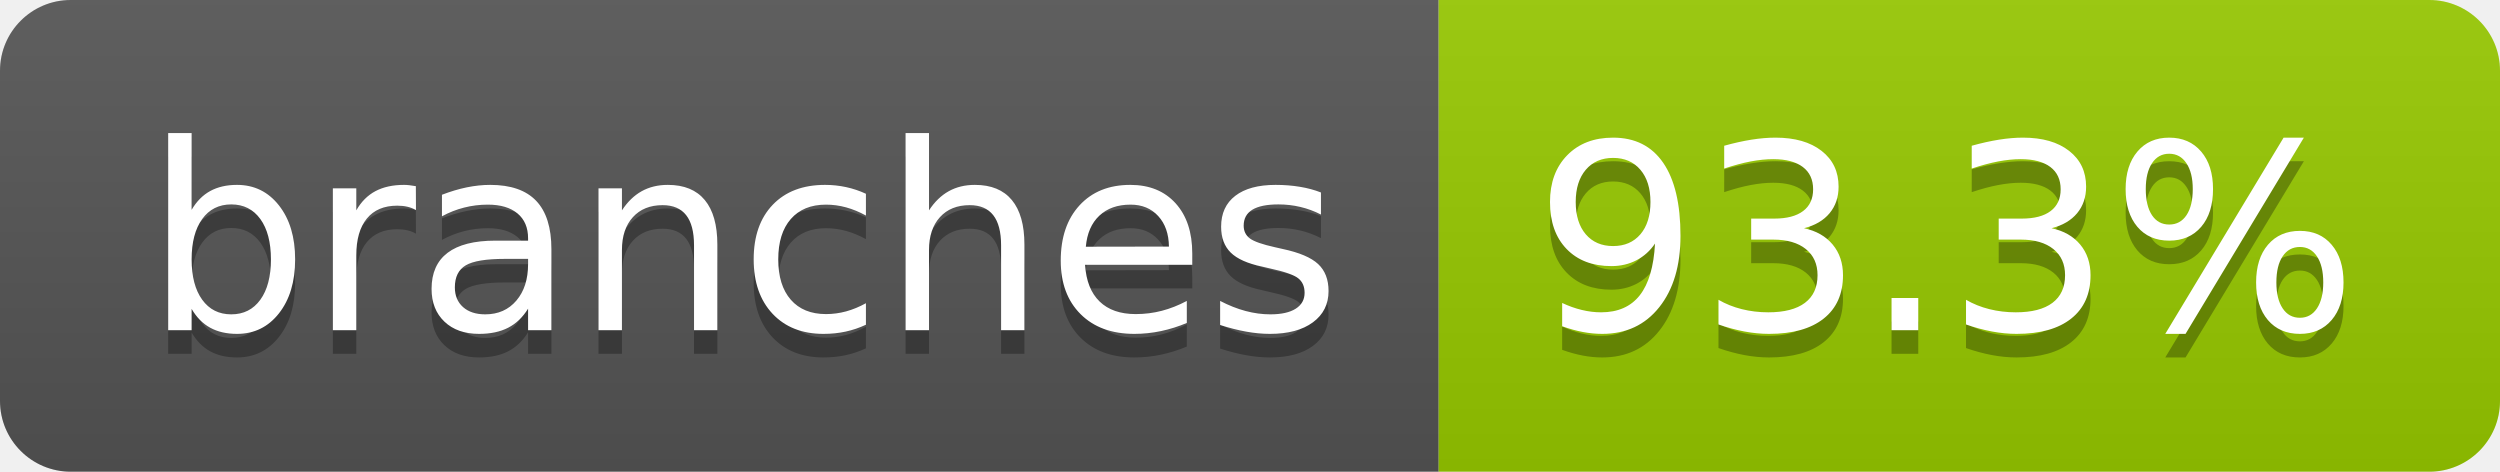
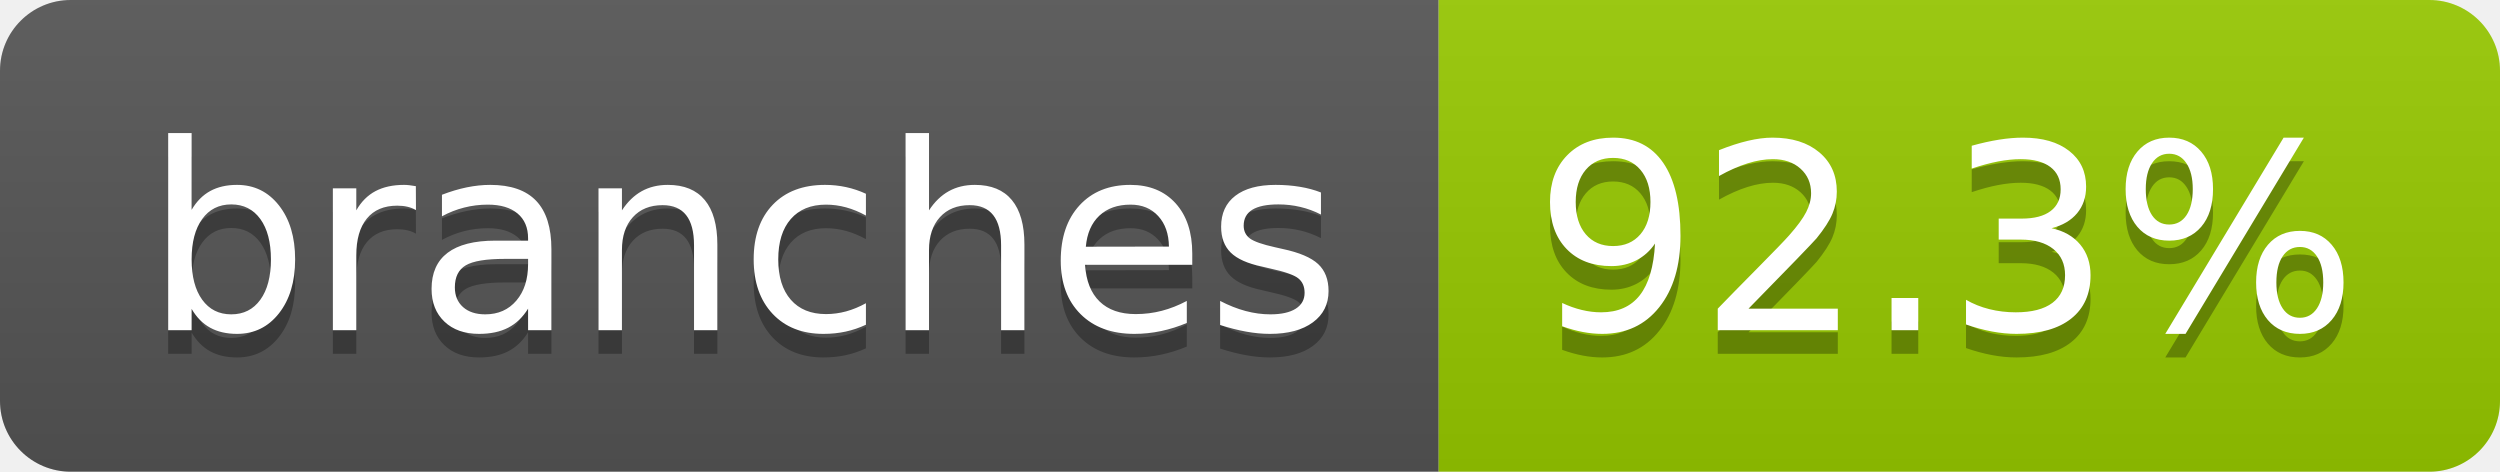
- <svg xmlns="http://www.w3.org/2000/svg" width="106" height="20" role="img" aria-label="branches: 93.3%">
+ <svg xmlns="http://www.w3.org/2000/svg" width="106" height="20" role="img" aria-label="branches: 92.3%">
  <linearGradient id="s" x2="0" y2="100%">
    <stop offset="0" stop-color="#bbb" stop-opacity=".1" />
    <stop offset="1" stop-opacity=".1" />
  </linearGradient>
  <clipPath id="r">
    <rect width="106" height="20" rx="3" fill="#fff" />
  </clipPath>
  <g clip-path="url(#r)">
    <rect width="61" height="20" fill="#555" />
    <rect x="61" width="45" height="20" fill="#97ca00" />
    <rect width="106" height="20" fill="url(#s)" />
  </g>
  <g fill="#fff" text-anchor="middle" font-family="Verdana,Geneva,DejaVu Sans,sans-serif" text-rendering="geometricPrecision" font-size="110">
    <text aria-hidden="true" x="315" y="150" fill="#010101" fill-opacity=".3" transform="scale(.1)" textLength="507">branches</text>
    <text x="315" y="140" transform="scale(.1)" fill="#fff" textLength="507">branches</text>
-     <text aria-hidden="true" x="825" y="150" fill="#010101" fill-opacity=".3" transform="scale(.1)" textLength="350">93.3%</text>
-     <text x="825" y="140" transform="scale(.1)" fill="#fff" textLength="350">93.3%</text>
+     <text aria-hidden="true" x="825" y="150" fill="#010101" fill-opacity=".3" transform="scale(.1)" textLength="350">92.3%</text>
+     <text x="825" y="140" transform="scale(.1)" fill="#fff" textLength="350">92.3%</text>
  </g>
</svg>
